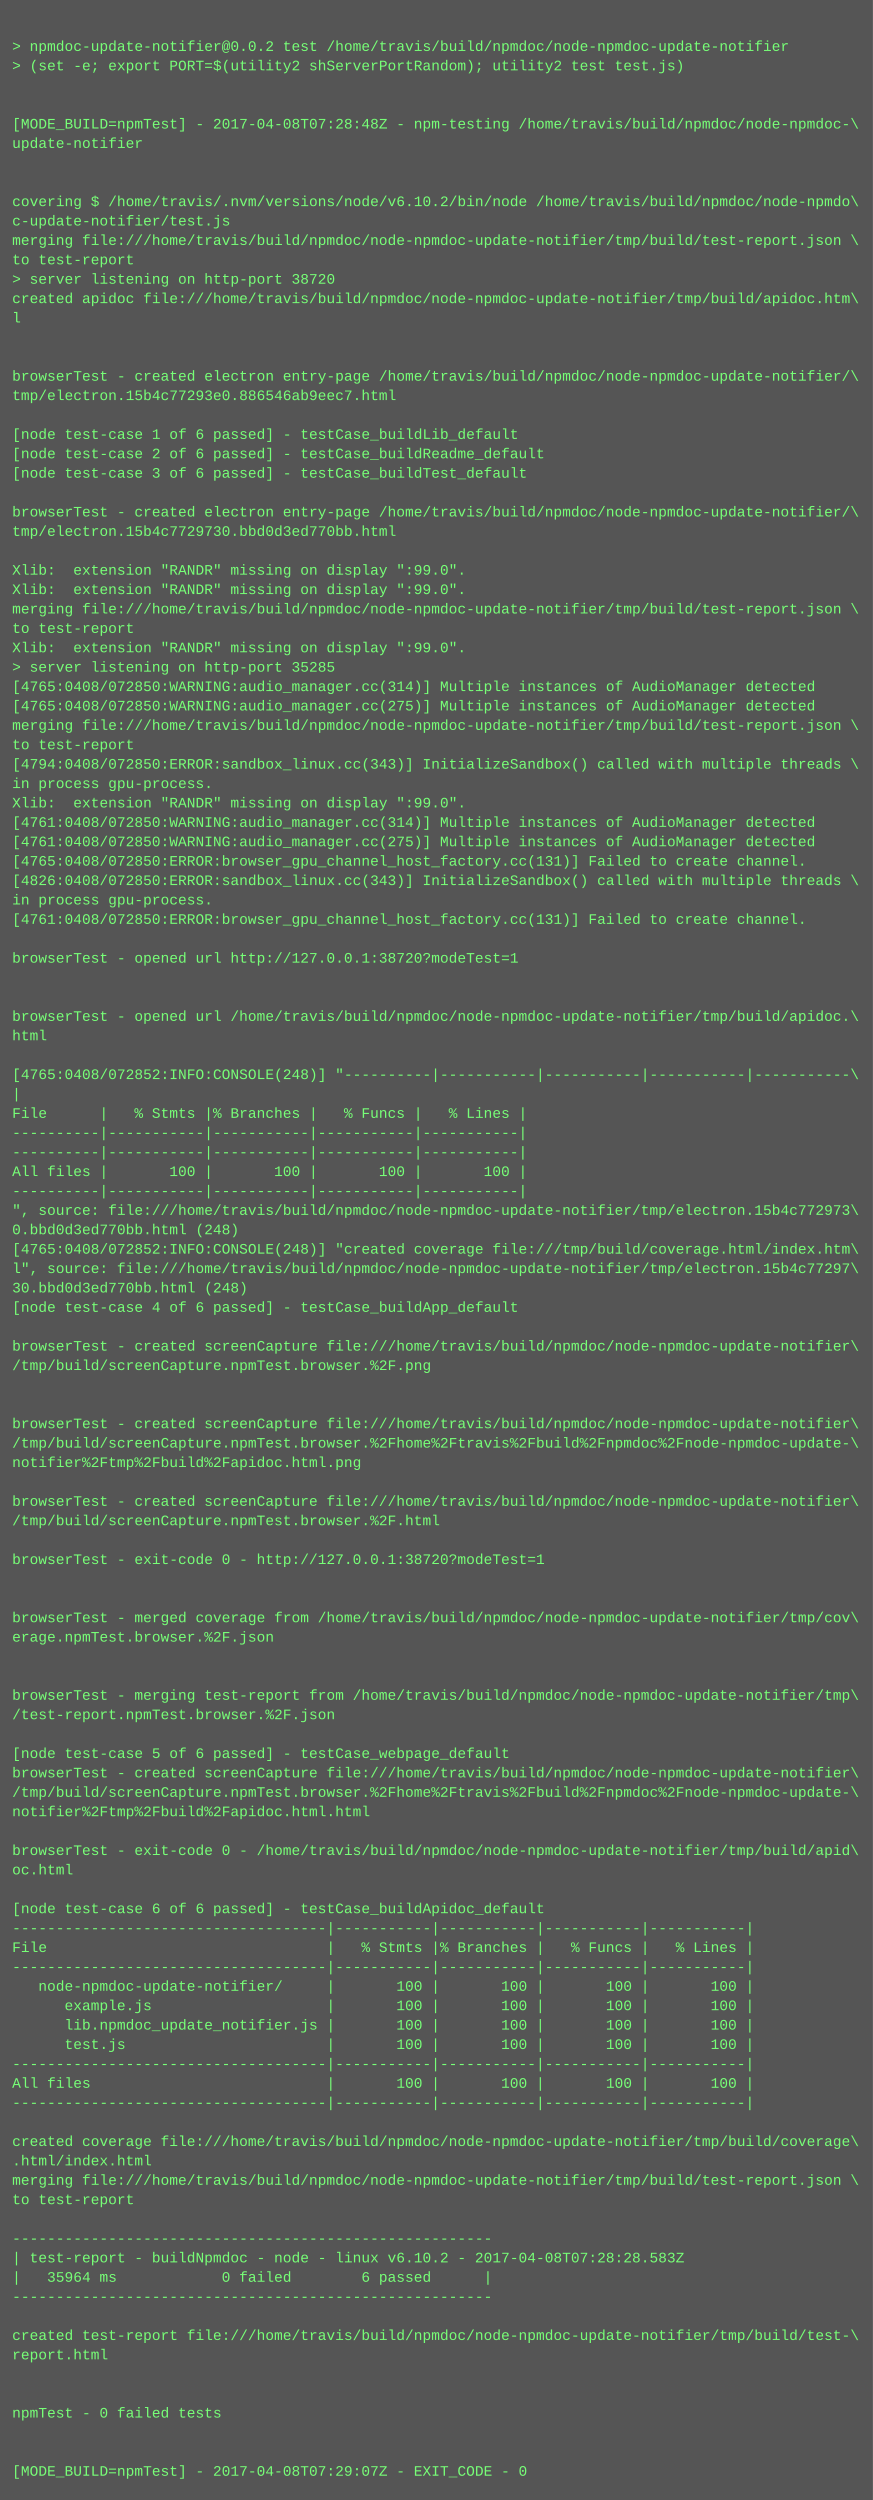
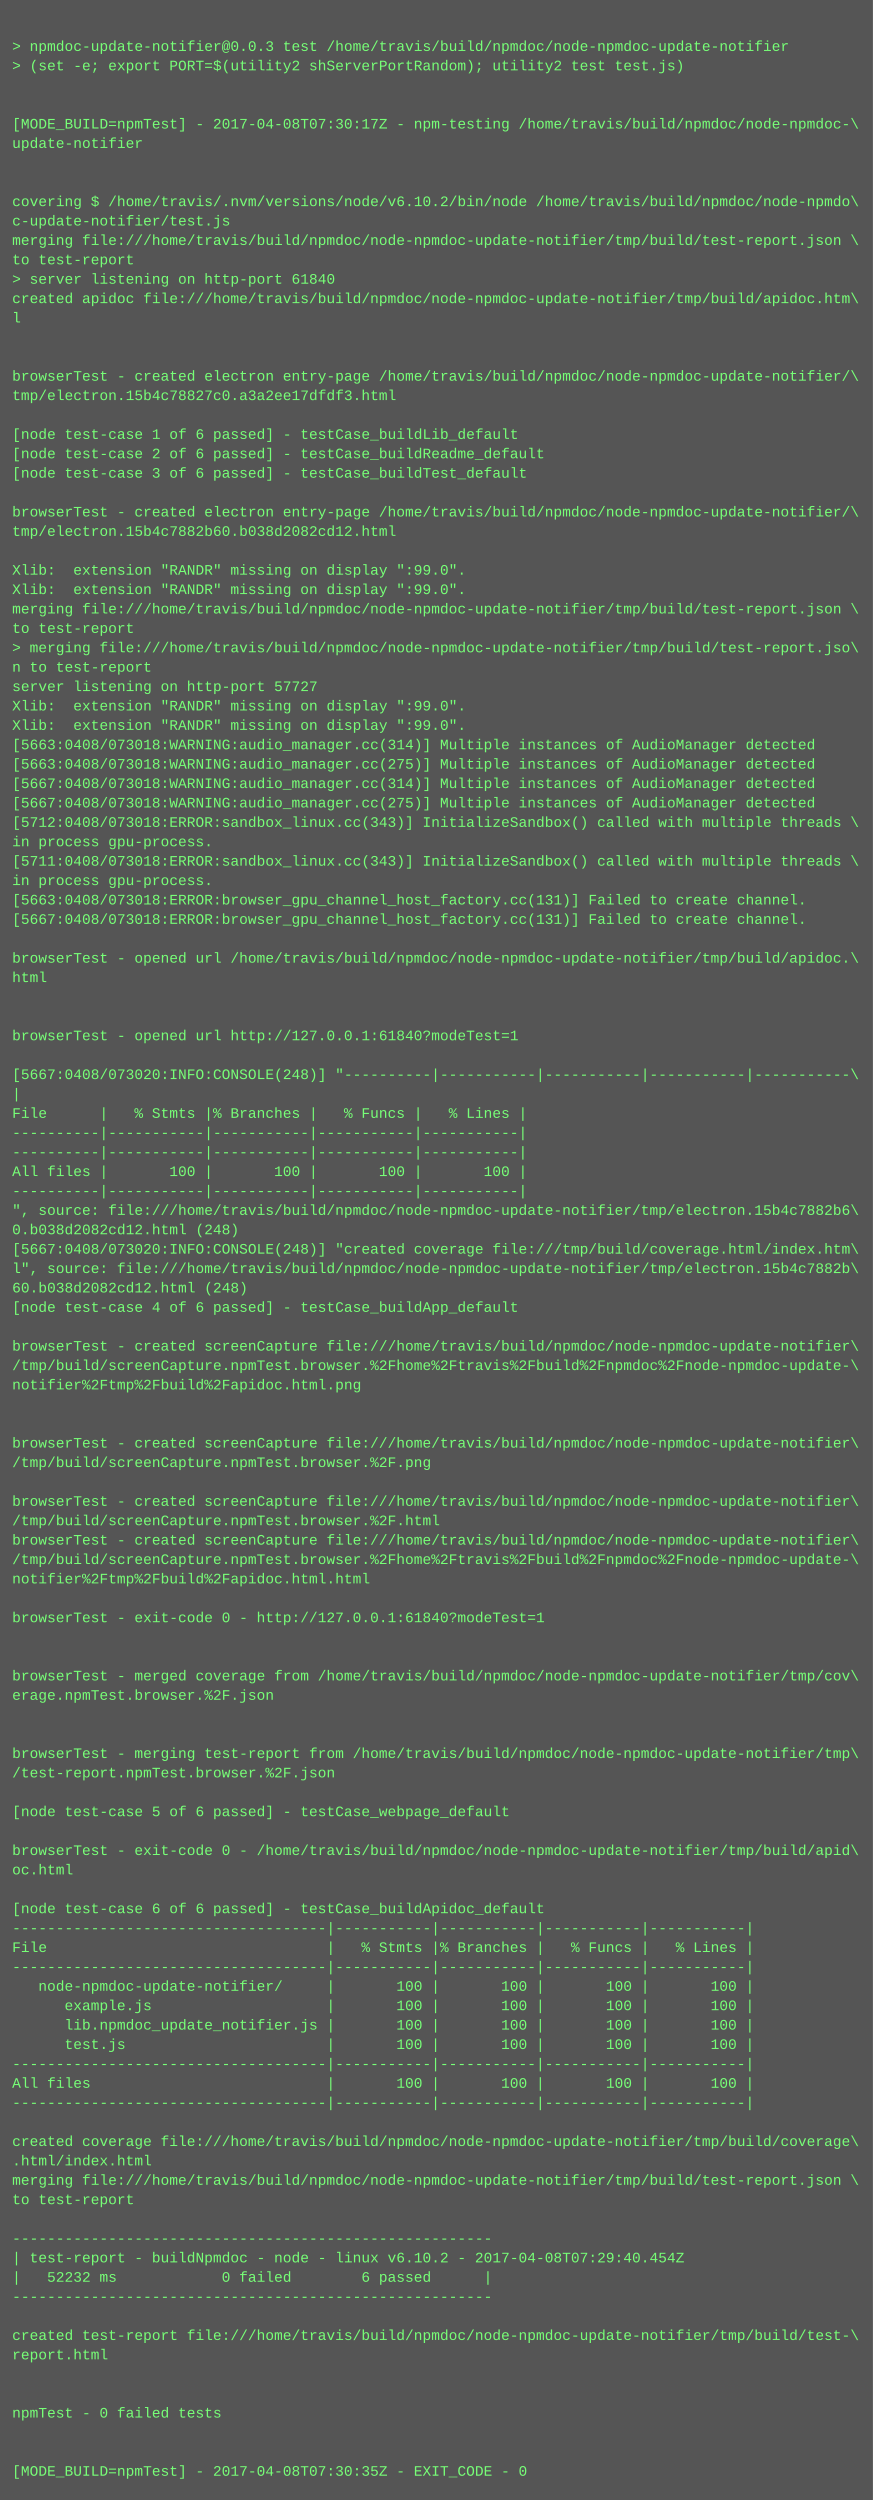
<svg xmlns="http://www.w3.org/2000/svg" height="2062" width="720">
  <rect height="2062" fill="#555" width="720" />
  <text fill="#7f7" font-family="Courier New" font-size="12" xml:space="preserve">
    <tspan x="10" y="26" />
-     <tspan x="10" y="42">&gt; npmdoc-update-notifier@0.0.2 test /home/travis/build/npmdoc/node-npmdoc-update-notifier</tspan>
+     <tspan x="10" y="42">&gt; npmdoc-update-notifier@0.0.3 test /home/travis/build/npmdoc/node-npmdoc-update-notifier</tspan>
    <tspan x="10" y="58">&gt; (set -e; export PORT=$(utility2 shServerPortRandom); utility2 test test.js)</tspan>
    <tspan x="10" y="74" />
    <tspan x="10" y="90" />
-     <tspan x="10" y="106">[MODE_BUILD=npmTest] - 2017-04-08T07:28:48Z - npm-testing /home/travis/build/npmdoc/node-npmdoc-\</tspan>
+     <tspan x="10" y="106">[MODE_BUILD=npmTest] - 2017-04-08T07:30:17Z - npm-testing /home/travis/build/npmdoc/node-npmdoc-\</tspan>
    <tspan x="10" y="122">update-notifier</tspan>
    <tspan x="10" y="138" />
    <tspan x="10" y="154" />
    <tspan x="10" y="170">covering $ /home/travis/.nvm/versions/node/v6.10.2/bin/node /home/travis/build/npmdoc/node-npmdo\</tspan>
    <tspan x="10" y="186">c-update-notifier/test.js</tspan>
    <tspan x="10" y="202">merging file:///home/travis/build/npmdoc/node-npmdoc-update-notifier/tmp/build/test-report.json \</tspan>
    <tspan x="10" y="218">to test-report</tspan>
-     <tspan x="10" y="234">&gt; server listening on http-port 38720</tspan>
+     <tspan x="10" y="234">&gt; server listening on http-port 61840</tspan>
    <tspan x="10" y="250">created apidoc file:///home/travis/build/npmdoc/node-npmdoc-update-notifier/tmp/build/apidoc.htm\</tspan>
    <tspan x="10" y="266">l</tspan>
    <tspan x="10" y="282" />
    <tspan x="10" y="298" />
    <tspan x="10" y="314">browserTest - created electron entry-page /home/travis/build/npmdoc/node-npmdoc-update-notifier/\</tspan>
-     <tspan x="10" y="330">tmp/electron.15b4c77293e0.886546ab9eec7.html</tspan>
+     <tspan x="10" y="330">tmp/electron.15b4c78827c0.a3a2ee17dfdf3.html</tspan>
    <tspan x="10" y="346" />
    <tspan x="10" y="362">[node test-case 1 of 6 passed] - testCase_buildLib_default</tspan>
    <tspan x="10" y="378">[node test-case 2 of 6 passed] - testCase_buildReadme_default</tspan>
    <tspan x="10" y="394">[node test-case 3 of 6 passed] - testCase_buildTest_default</tspan>
    <tspan x="10" y="410" />
    <tspan x="10" y="426">browserTest - created electron entry-page /home/travis/build/npmdoc/node-npmdoc-update-notifier/\</tspan>
-     <tspan x="10" y="442">tmp/electron.15b4c7729730.bbd0d3ed770bb.html</tspan>
+     <tspan x="10" y="442">tmp/electron.15b4c7882b60.b038d2082cd12.html</tspan>
    <tspan x="10" y="458" />
    <tspan x="10" y="474">Xlib:  extension "RANDR" missing on display ":99.0".</tspan>
    <tspan x="10" y="490">Xlib:  extension "RANDR" missing on display ":99.0".</tspan>
    <tspan x="10" y="506">merging file:///home/travis/build/npmdoc/node-npmdoc-update-notifier/tmp/build/test-report.json \</tspan>
    <tspan x="10" y="522">to test-report</tspan>
-     <tspan x="10" y="538">Xlib:  extension "RANDR" missing on display ":99.0".</tspan>
-     <tspan x="10" y="554">&gt; server listening on http-port 35285</tspan>
-     <tspan x="10" y="570">[4765:0408/072850:WARNING:audio_manager.cc(314)] Multiple instances of AudioManager detected</tspan>
-     <tspan x="10" y="586">[4765:0408/072850:WARNING:audio_manager.cc(275)] Multiple instances of AudioManager detected</tspan>
-     <tspan x="10" y="602">merging file:///home/travis/build/npmdoc/node-npmdoc-update-notifier/tmp/build/test-report.json \</tspan>
-     <tspan x="10" y="618">to test-report</tspan>
-     <tspan x="10" y="634">[4794:0408/072850:ERROR:sandbox_linux.cc(343)] InitializeSandbox() called with multiple threads \</tspan>
-     <tspan x="10" y="650">in process gpu-process. </tspan>
-     <tspan x="10" y="666">Xlib:  extension "RANDR" missing on display ":99.0".</tspan>
-     <tspan x="10" y="682">[4761:0408/072850:WARNING:audio_manager.cc(314)] Multiple instances of AudioManager detected</tspan>
-     <tspan x="10" y="698">[4761:0408/072850:WARNING:audio_manager.cc(275)] Multiple instances of AudioManager detected</tspan>
-     <tspan x="10" y="714">[4765:0408/072850:ERROR:browser_gpu_channel_host_factory.cc(131)] Failed to create channel.</tspan>
-     <tspan x="10" y="730">[4826:0408/072850:ERROR:sandbox_linux.cc(343)] InitializeSandbox() called with multiple threads \</tspan>
-     <tspan x="10" y="746">in process gpu-process. </tspan>
-     <tspan x="10" y="762">[4761:0408/072850:ERROR:browser_gpu_channel_host_factory.cc(131)] Failed to create channel.</tspan>
+     <tspan x="10" y="538">&gt; merging file:///home/travis/build/npmdoc/node-npmdoc-update-notifier/tmp/build/test-report.jso\</tspan>
+     <tspan x="10" y="554">n to test-report</tspan>
+     <tspan x="10" y="570">server listening on http-port 57727</tspan>
+     <tspan x="10" y="586">Xlib:  extension "RANDR" missing on display ":99.0".</tspan>
+     <tspan x="10" y="602">Xlib:  extension "RANDR" missing on display ":99.0".</tspan>
+     <tspan x="10" y="618">[5663:0408/073018:WARNING:audio_manager.cc(314)] Multiple instances of AudioManager detected</tspan>
+     <tspan x="10" y="634">[5663:0408/073018:WARNING:audio_manager.cc(275)] Multiple instances of AudioManager detected</tspan>
+     <tspan x="10" y="650">[5667:0408/073018:WARNING:audio_manager.cc(314)] Multiple instances of AudioManager detected</tspan>
+     <tspan x="10" y="666">[5667:0408/073018:WARNING:audio_manager.cc(275)] Multiple instances of AudioManager detected</tspan>
+     <tspan x="10" y="682">[5712:0408/073018:ERROR:sandbox_linux.cc(343)] InitializeSandbox() called with multiple threads \</tspan>
+     <tspan x="10" y="698">in process gpu-process. </tspan>
+     <tspan x="10" y="714">[5711:0408/073018:ERROR:sandbox_linux.cc(343)] InitializeSandbox() called with multiple threads \</tspan>
+     <tspan x="10" y="730">in process gpu-process. </tspan>
+     <tspan x="10" y="746">[5663:0408/073018:ERROR:browser_gpu_channel_host_factory.cc(131)] Failed to create channel.</tspan>
+     <tspan x="10" y="762">[5667:0408/073018:ERROR:browser_gpu_channel_host_factory.cc(131)] Failed to create channel.</tspan>
    <tspan x="10" y="778" />
-     <tspan x="10" y="794">browserTest - opened url http://127.0.0.1:38720?modeTest=1</tspan>
-     <tspan x="10" y="810" />
+     <tspan x="10" y="794">browserTest - opened url /home/travis/build/npmdoc/node-npmdoc-update-notifier/tmp/build/apidoc.\</tspan>
+     <tspan x="10" y="810">html</tspan>
    <tspan x="10" y="826" />
-     <tspan x="10" y="842">browserTest - opened url /home/travis/build/npmdoc/node-npmdoc-update-notifier/tmp/build/apidoc.\</tspan>
-     <tspan x="10" y="858">html</tspan>
+     <tspan x="10" y="842" />
+     <tspan x="10" y="858">browserTest - opened url http://127.0.0.1:61840?modeTest=1</tspan>
    <tspan x="10" y="874" />
-     <tspan x="10" y="890">[4765:0408/072852:INFO:CONSOLE(248)] "----------|-----------|-----------|-----------|-----------\</tspan>
+     <tspan x="10" y="890">[5667:0408/073020:INFO:CONSOLE(248)] "----------|-----------|-----------|-----------|-----------\</tspan>
    <tspan x="10" y="906">|</tspan>
    <tspan x="10" y="922">File      |   % Stmts |% Branches |   % Funcs |   % Lines |</tspan>
    <tspan x="10" y="938">----------|-----------|-----------|-----------|-----------|</tspan>
    <tspan x="10" y="954">----------|-----------|-----------|-----------|-----------|</tspan>
    <tspan x="10" y="970">All files |       100 |       100 |       100 |       100 |</tspan>
    <tspan x="10" y="986">----------|-----------|-----------|-----------|-----------|</tspan>
-     <tspan x="10" y="1002">", source: file:///home/travis/build/npmdoc/node-npmdoc-update-notifier/tmp/electron.15b4c772973\</tspan>
-     <tspan x="10" y="1018">0.bbd0d3ed770bb.html (248)</tspan>
-     <tspan x="10" y="1034">[4765:0408/072852:INFO:CONSOLE(248)] "created coverage file:///tmp/build/coverage.html/index.htm\</tspan>
-     <tspan x="10" y="1050">l", source: file:///home/travis/build/npmdoc/node-npmdoc-update-notifier/tmp/electron.15b4c77297\</tspan>
-     <tspan x="10" y="1066">30.bbd0d3ed770bb.html (248)</tspan>
+     <tspan x="10" y="1002">", source: file:///home/travis/build/npmdoc/node-npmdoc-update-notifier/tmp/electron.15b4c7882b6\</tspan>
+     <tspan x="10" y="1018">0.b038d2082cd12.html (248)</tspan>
+     <tspan x="10" y="1034">[5667:0408/073020:INFO:CONSOLE(248)] "created coverage file:///tmp/build/coverage.html/index.htm\</tspan>
+     <tspan x="10" y="1050">l", source: file:///home/travis/build/npmdoc/node-npmdoc-update-notifier/tmp/electron.15b4c7882b\</tspan>
+     <tspan x="10" y="1066">60.b038d2082cd12.html (248)</tspan>
    <tspan x="10" y="1082">[node test-case 4 of 6 passed] - testCase_buildApp_default</tspan>
    <tspan x="10" y="1098" />
    <tspan x="10" y="1114">browserTest - created screenCapture file:///home/travis/build/npmdoc/node-npmdoc-update-notifier\</tspan>
-     <tspan x="10" y="1130">/tmp/build/screenCapture.npmTest.browser.%2F.png</tspan>
-     <tspan x="10" y="1146" />
+     <tspan x="10" y="1130">/tmp/build/screenCapture.npmTest.browser.%2Fhome%2Ftravis%2Fbuild%2Fnpmdoc%2Fnode-npmdoc-update-\</tspan>
+     <tspan x="10" y="1146">notifier%2Ftmp%2Fbuild%2Fapidoc.html.png</tspan>
    <tspan x="10" y="1162" />
-     <tspan x="10" y="1178">browserTest - created screenCapture file:///home/travis/build/npmdoc/node-npmdoc-update-notifier\</tspan>
-     <tspan x="10" y="1194">/tmp/build/screenCapture.npmTest.browser.%2Fhome%2Ftravis%2Fbuild%2Fnpmdoc%2Fnode-npmdoc-update-\</tspan>
-     <tspan x="10" y="1210">notifier%2Ftmp%2Fbuild%2Fapidoc.html.png</tspan>
+     <tspan x="10" y="1178" />
+     <tspan x="10" y="1194">browserTest - created screenCapture file:///home/travis/build/npmdoc/node-npmdoc-update-notifier\</tspan>
+     <tspan x="10" y="1210">/tmp/build/screenCapture.npmTest.browser.%2F.png</tspan>
    <tspan x="10" y="1226" />
    <tspan x="10" y="1242">browserTest - created screenCapture file:///home/travis/build/npmdoc/node-npmdoc-update-notifier\</tspan>
    <tspan x="10" y="1258">/tmp/build/screenCapture.npmTest.browser.%2F.html</tspan>
-     <tspan x="10" y="1274" />
-     <tspan x="10" y="1290">browserTest - exit-code 0 - http://127.0.0.1:38720?modeTest=1</tspan>
-     <tspan x="10" y="1306" />
+     <tspan x="10" y="1274">browserTest - created screenCapture file:///home/travis/build/npmdoc/node-npmdoc-update-notifier\</tspan>
+     <tspan x="10" y="1290">/tmp/build/screenCapture.npmTest.browser.%2Fhome%2Ftravis%2Fbuild%2Fnpmdoc%2Fnode-npmdoc-update-\</tspan>
+     <tspan x="10" y="1306">notifier%2Ftmp%2Fbuild%2Fapidoc.html.html</tspan>
    <tspan x="10" y="1322" />
-     <tspan x="10" y="1338">browserTest - merged coverage from /home/travis/build/npmdoc/node-npmdoc-update-notifier/tmp/cov\</tspan>
-     <tspan x="10" y="1354">erage.npmTest.browser.%2F.json</tspan>
+     <tspan x="10" y="1338">browserTest - exit-code 0 - http://127.0.0.1:61840?modeTest=1</tspan>
+     <tspan x="10" y="1354" />
    <tspan x="10" y="1370" />
-     <tspan x="10" y="1386" />
-     <tspan x="10" y="1402">browserTest - merging test-report from /home/travis/build/npmdoc/node-npmdoc-update-notifier/tmp\</tspan>
-     <tspan x="10" y="1418">/test-report.npmTest.browser.%2F.json</tspan>
+     <tspan x="10" y="1386">browserTest - merged coverage from /home/travis/build/npmdoc/node-npmdoc-update-notifier/tmp/cov\</tspan>
+     <tspan x="10" y="1402">erage.npmTest.browser.%2F.json</tspan>
+     <tspan x="10" y="1418" />
    <tspan x="10" y="1434" />
-     <tspan x="10" y="1450">[node test-case 5 of 6 passed] - testCase_webpage_default</tspan>
-     <tspan x="10" y="1466">browserTest - created screenCapture file:///home/travis/build/npmdoc/node-npmdoc-update-notifier\</tspan>
-     <tspan x="10" y="1482">/tmp/build/screenCapture.npmTest.browser.%2Fhome%2Ftravis%2Fbuild%2Fnpmdoc%2Fnode-npmdoc-update-\</tspan>
-     <tspan x="10" y="1498">notifier%2Ftmp%2Fbuild%2Fapidoc.html.html</tspan>
+     <tspan x="10" y="1450">browserTest - merging test-report from /home/travis/build/npmdoc/node-npmdoc-update-notifier/tmp\</tspan>
+     <tspan x="10" y="1466">/test-report.npmTest.browser.%2F.json</tspan>
+     <tspan x="10" y="1482" />
+     <tspan x="10" y="1498">[node test-case 5 of 6 passed] - testCase_webpage_default</tspan>
    <tspan x="10" y="1514" />
    <tspan x="10" y="1530">browserTest - exit-code 0 - /home/travis/build/npmdoc/node-npmdoc-update-notifier/tmp/build/apid\</tspan>
    <tspan x="10" y="1546">oc.html</tspan>
    <tspan x="10" y="1562" />
    <tspan x="10" y="1578">[node test-case 6 of 6 passed] - testCase_buildApidoc_default</tspan>
    <tspan x="10" y="1594">------------------------------------|-----------|-----------|-----------|-----------|</tspan>
    <tspan x="10" y="1610">File                                |   % Stmts |% Branches |   % Funcs |   % Lines |</tspan>
    <tspan x="10" y="1626">------------------------------------|-----------|-----------|-----------|-----------|</tspan>
    <tspan x="10" y="1642">   node-npmdoc-update-notifier/     |       100 |       100 |       100 |       100 |</tspan>
    <tspan x="10" y="1658">      example.js                    |       100 |       100 |       100 |       100 |</tspan>
    <tspan x="10" y="1674">      lib.npmdoc_update_notifier.js |       100 |       100 |       100 |       100 |</tspan>
    <tspan x="10" y="1690">      test.js                       |       100 |       100 |       100 |       100 |</tspan>
    <tspan x="10" y="1706">------------------------------------|-----------|-----------|-----------|-----------|</tspan>
    <tspan x="10" y="1722">All files                           |       100 |       100 |       100 |       100 |</tspan>
    <tspan x="10" y="1738">------------------------------------|-----------|-----------|-----------|-----------|</tspan>
    <tspan x="10" y="1754" />
    <tspan x="10" y="1770">created coverage file:///home/travis/build/npmdoc/node-npmdoc-update-notifier/tmp/build/coverage\</tspan>
    <tspan x="10" y="1786">.html/index.html</tspan>
    <tspan x="10" y="1802">merging file:///home/travis/build/npmdoc/node-npmdoc-update-notifier/tmp/build/test-report.json \</tspan>
    <tspan x="10" y="1818">to test-report</tspan>
    <tspan x="10" y="1834" />
    <tspan x="10" y="1850">-------------------------------------------------------</tspan>
-     <tspan x="10" y="1866">| test-report - buildNpmdoc - node - linux v6.10.2 - 2017-04-08T07:28:28.583Z</tspan>
-     <tspan x="10" y="1882">|   35964 ms            0 failed        6 passed      |</tspan>
+     <tspan x="10" y="1866">| test-report - buildNpmdoc - node - linux v6.10.2 - 2017-04-08T07:29:40.454Z</tspan>
+     <tspan x="10" y="1882">|   52232 ms            0 failed        6 passed      |</tspan>
    <tspan x="10" y="1898">-------------------------------------------------------</tspan>
    <tspan x="10" y="1914" />
    <tspan x="10" y="1930">created test-report file:///home/travis/build/npmdoc/node-npmdoc-update-notifier/tmp/build/test-\</tspan>
    <tspan x="10" y="1946">report.html</tspan>
    <tspan x="10" y="1962" />
    <tspan x="10" y="1978" />
    <tspan x="10" y="1994">npmTest - 0 failed tests</tspan>
    <tspan x="10" y="2010" />
    <tspan x="10" y="2026" />
-     <tspan x="10" y="2042">[MODE_BUILD=npmTest] - 2017-04-08T07:29:07Z - EXIT_CODE - 0</tspan>
+     <tspan x="10" y="2042">[MODE_BUILD=npmTest] - 2017-04-08T07:30:35Z - EXIT_CODE - 0</tspan>
  </text>
</svg>
